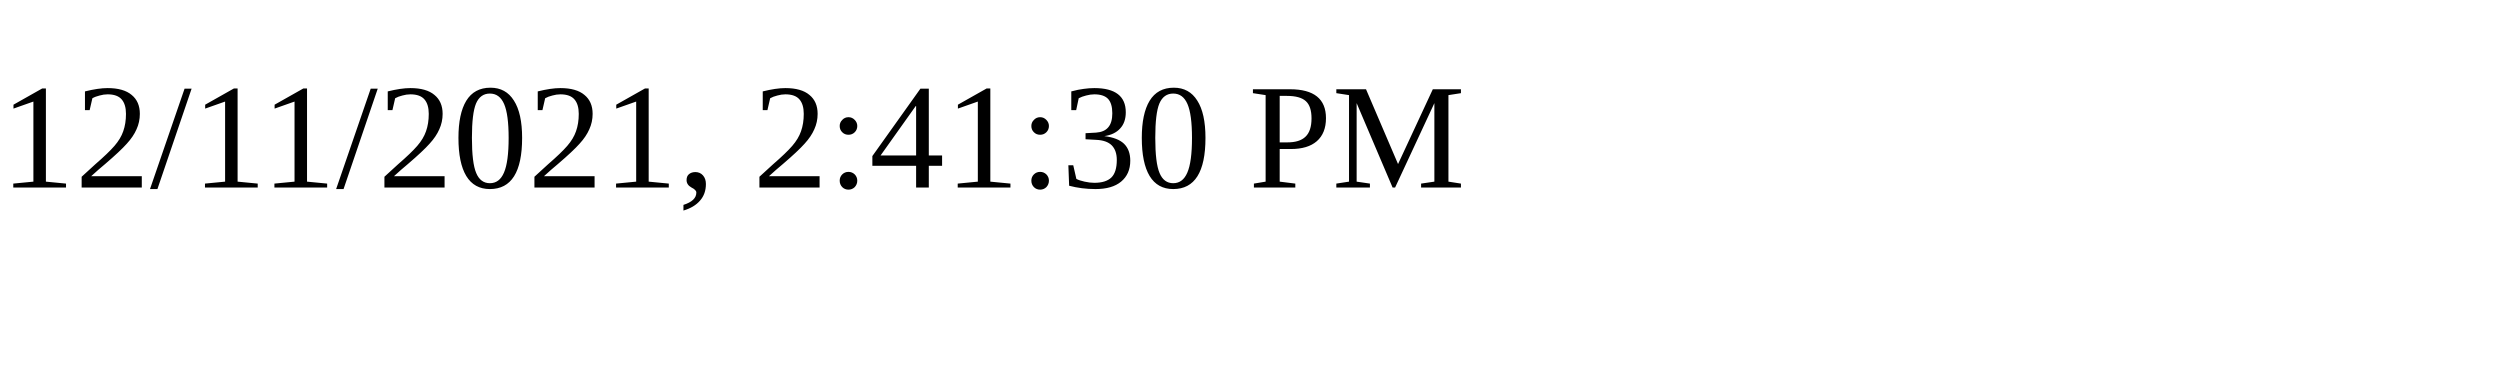
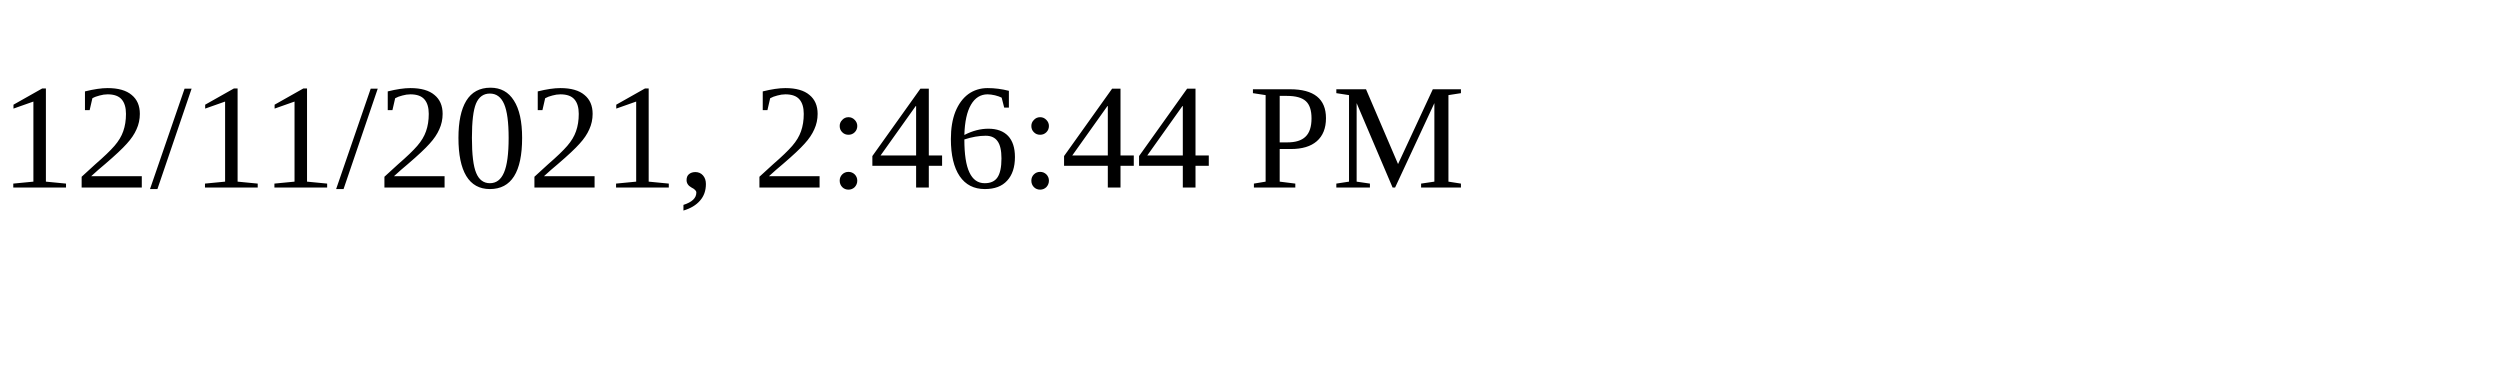
<svg xmlns="http://www.w3.org/2000/svg" height="30" width="200">
-   <text x="0" y="15">12/11/2021, 2:41:30 PM</text>
+   <text x="0" y="15">12/11/2021, 2:46:44 PM</text>
</svg>
